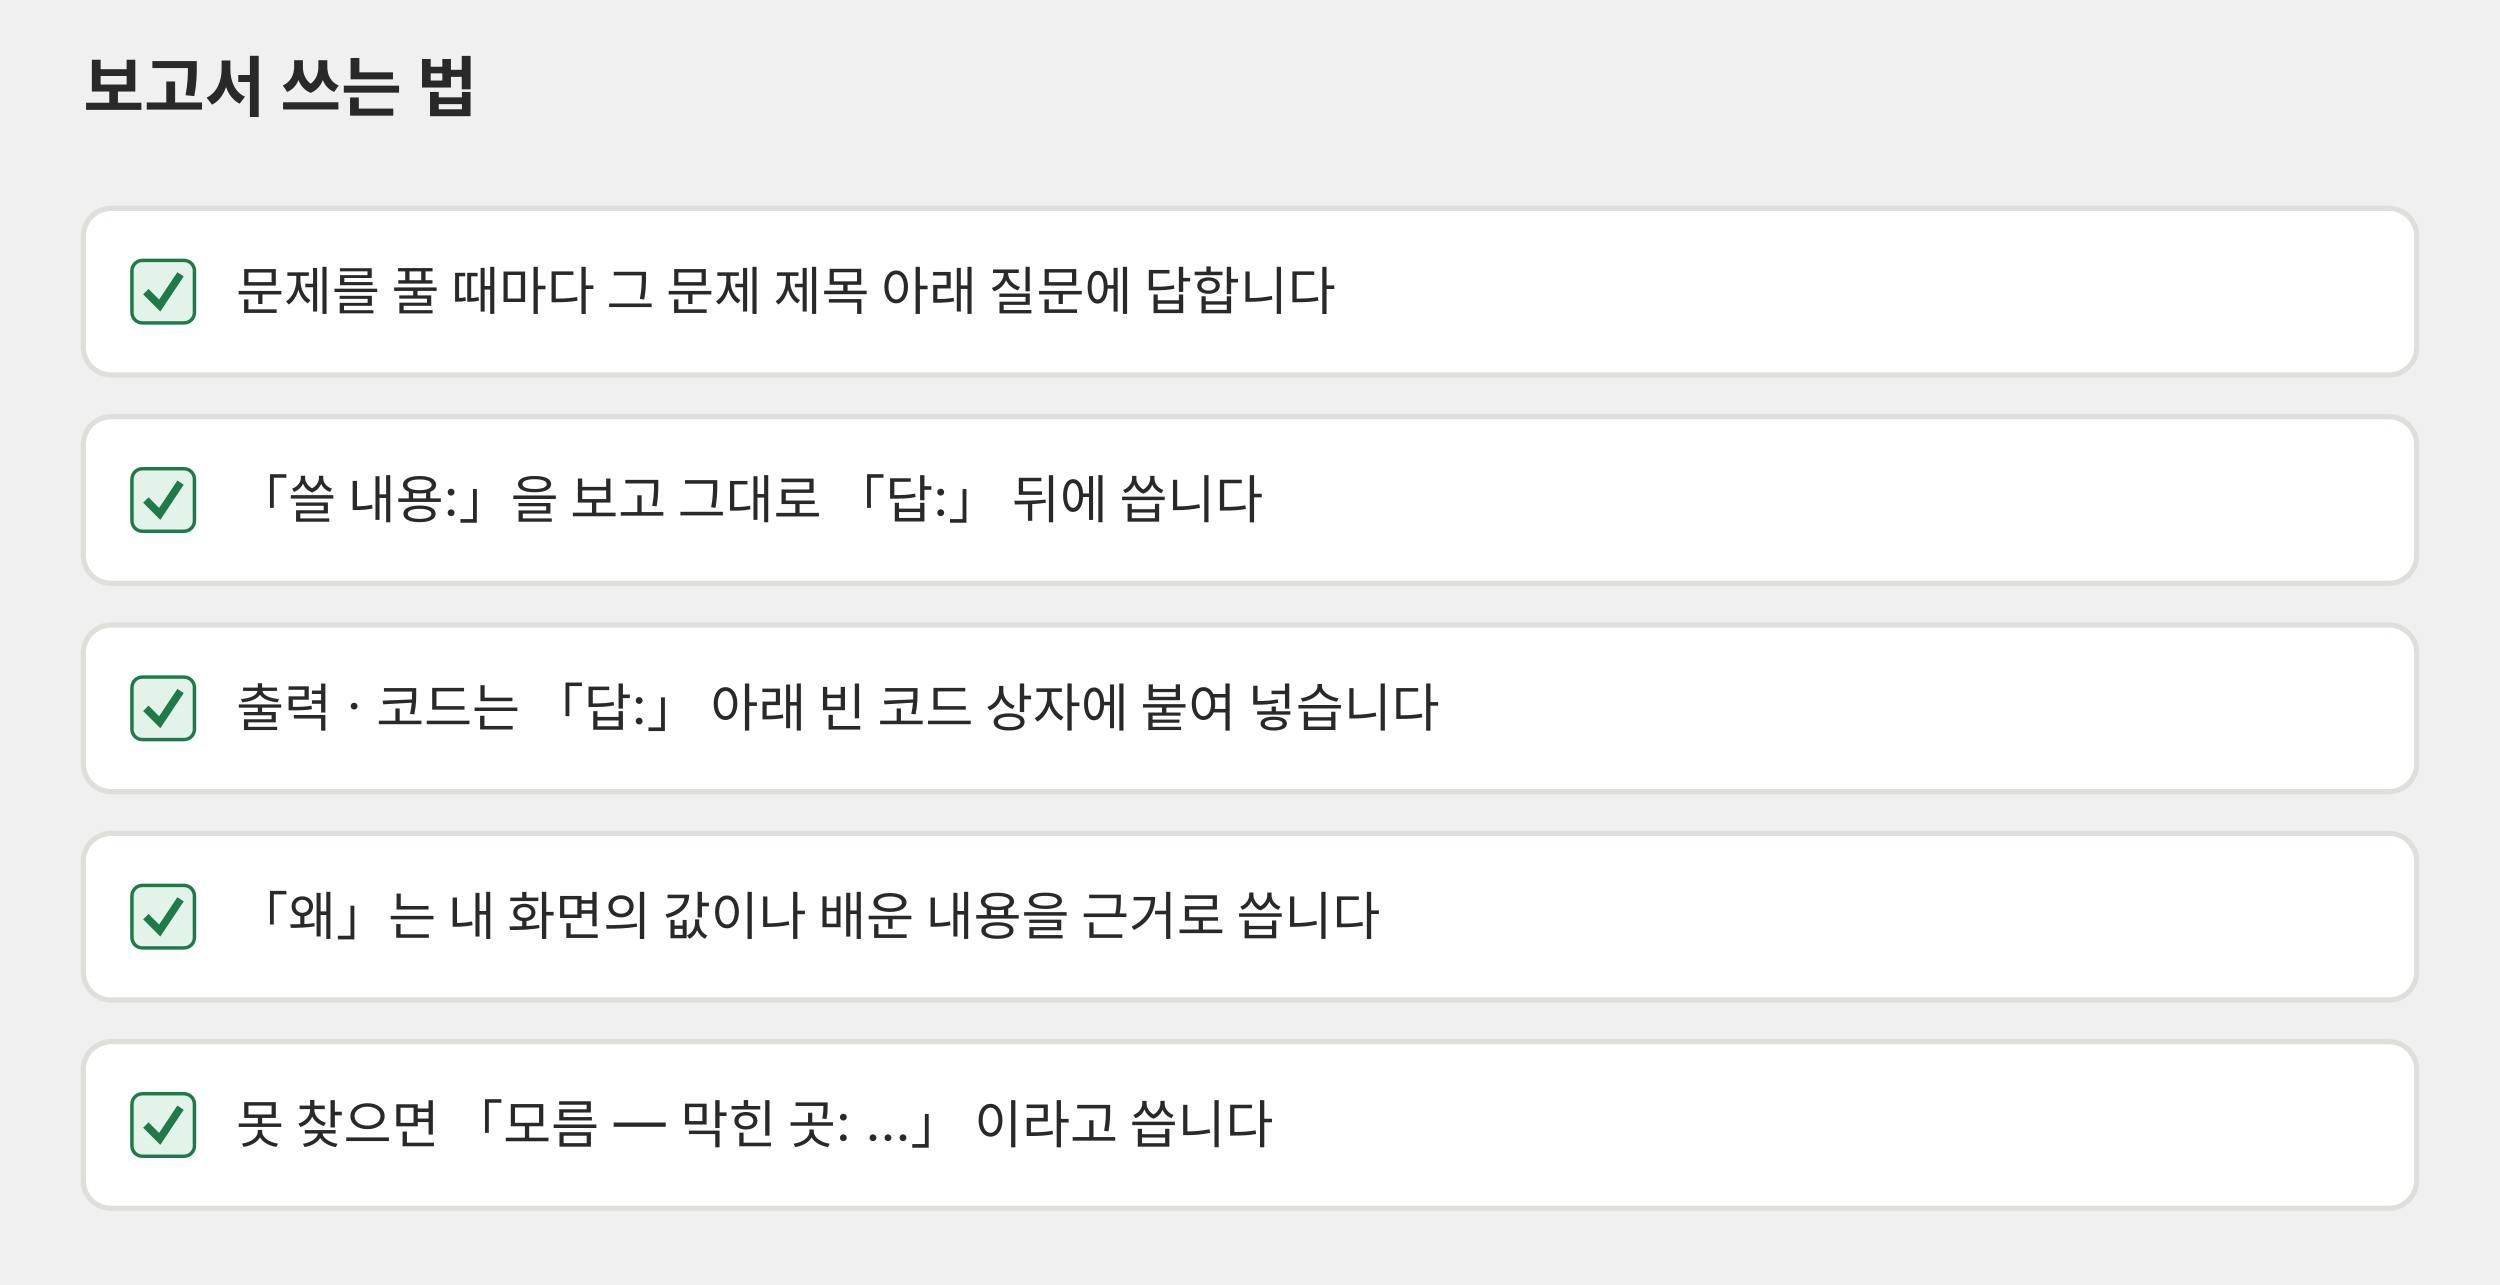
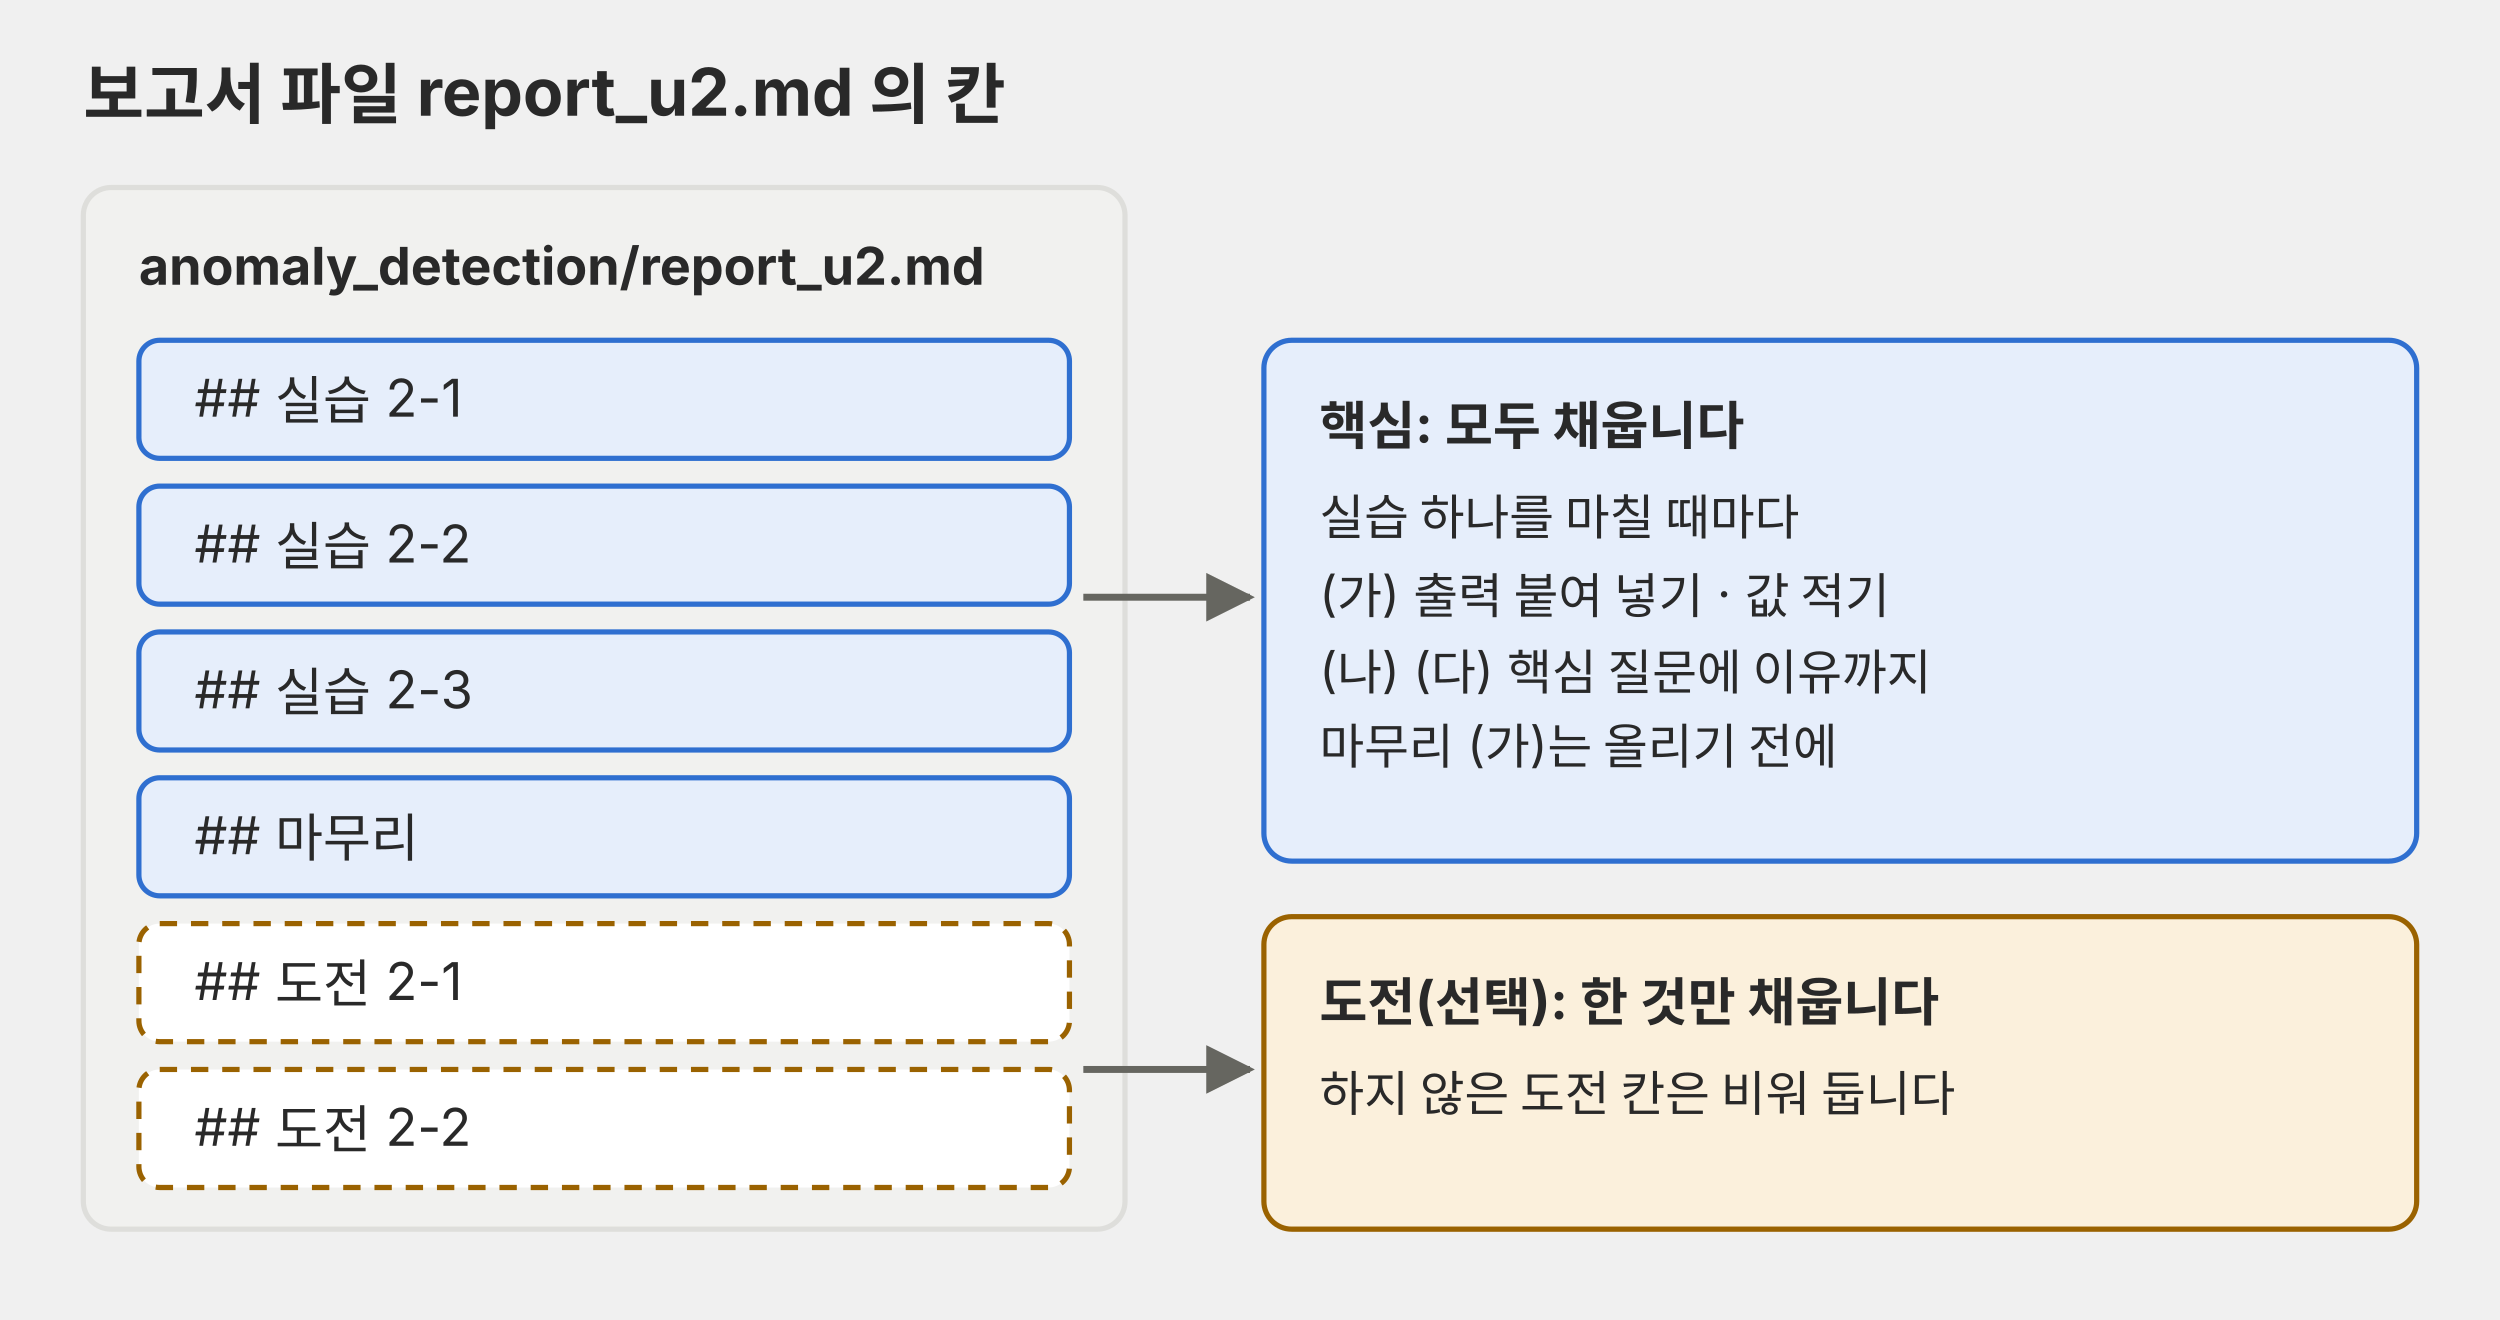
- <svg xmlns="http://www.w3.org/2000/svg" viewBox="0 0 720 370" role="img" font-family="Pretendard, 'Noto Sans KR', -apple-system, 'Segoe UI', sans-serif">
+ <svg xmlns="http://www.w3.org/2000/svg" viewBox="0 0 720 380" role="img">
  <defs>
-     <marker id="a-0305-p01" viewBox="0 0 10 10" refX="9" refY="5" markerWidth="7" markerHeight="7" orient="auto-start-reverse">
+     <marker id="a-p01" viewBox="0 0 10 10" refX="9" refY="5" markerWidth="7" markerHeight="7" orient="auto-start-reverse">
      <path d="M0,0 L10,5 L0,10 z" fill="#666660" />
    </marker>
  </defs>
-   <text x="24" y="32" font-size="19" fill="#292929" text-anchor="start" font-weight="700">보고서 쓰는 법</text>
-   <rect x="24" y="60" width="672" height="48" rx="8" fill="#ffffff" stroke="#dededb" stroke-width="1.5" />
-   <rect x="38" y="75.0" width="18" height="18" rx="3" fill="#e4f3ea" stroke="#1f7a4a" />
-   <path d="M42,84.0 L46.0,88.0 L52,79.0" fill="none" stroke="#1f7a4a" stroke-width="2.2" />
-   <text x="68" y="89.25" font-size="15" fill="#292929" text-anchor="start">문제를 풀 때마다 그 문제 제목 아래 질문에 답합니다</text>
-   <rect x="24" y="120" width="672" height="48" rx="8" fill="#ffffff" stroke="#dededb" stroke-width="1.5" />
-   <rect x="38" y="135.0" width="18" height="18" rx="3" fill="#e4f3ea" stroke="#1f7a4a" />
-   <path d="M42,144.0 L46.0,148.0 L52,139.0" fill="none" stroke="#1f7a4a" stroke-width="2.2" />
-   <text x="68" y="149.25" font-size="15" fill="#292929" text-anchor="start">「쓸 내용:」을 보고 그대로 「답:」 뒤에 씁니다</text>
-   <rect x="24" y="180" width="672" height="48" rx="8" fill="#ffffff" stroke="#dededb" stroke-width="1.5" />
-   <rect x="38" y="195.0" width="18" height="18" rx="3" fill="#e4f3ea" stroke="#1f7a4a" />
-   <path d="M42,204.0 L46.0,208.0 L52,199.0" fill="none" stroke="#1f7a4a" stroke-width="2.2" />
-   <text x="68" y="209.25" font-size="15" fill="#292929" text-anchor="start">출력 · 코드는 「답:」 아래 빈 코드 상자에 붙여 넣습니다</text>
-   <rect x="24" y="240" width="672" height="48" rx="8" fill="#ffffff" stroke="#dededb" stroke-width="1.5" />
-   <rect x="38" y="255.0" width="18" height="18" rx="3" fill="#e4f3ea" stroke="#1f7a4a" />
-   <path d="M42,264.0 L46.0,268.0 L52,259.0" fill="none" stroke="#1f7a4a" stroke-width="2.2" />
-   <text x="68" y="269.25" font-size="15" fill="#292929" text-anchor="start">「왜」는 내 화면의 값이나 배운 내용을 근거로 씁니다</text>
-   <rect x="24" y="300" width="672" height="48" rx="8" fill="#ffffff" stroke="#dededb" stroke-width="1.5" />
-   <rect x="38" y="315.0" width="18" height="18" rx="3" fill="#e4f3ea" stroke="#1f7a4a" />
-   <path d="M42,324.0 L46.0,328.0 L52,319.0" fill="none" stroke="#1f7a4a" stroke-width="2.2" />
-   <text x="68" y="329.25" font-size="15" fill="#292929" text-anchor="start">못 찾으면 「모름 — 막힌 곳: …」 이라고 씁니다</text>
+   <g font-family="Pretendard, 'Noto Sans KR', -apple-system, 'Segoe UI', sans-serif">
+     <text x="24" y="34" font-size="19" fill="#292929" font-weight="700">보고서 파일 report_u2.md 의 칸</text>
+     <rect x="24" y="54" width="300" height="300" rx="8" fill="#f1f1ef" stroke="#dededb" stroke-width="1.5" />
+     <text x="40" y="82" font-size="15" fill="#292929" font-weight="700">anomaly_detection/report_u2.md</text>
+     <rect x="40" y="98" width="268" height="34" rx="6" fill="#e6eefb" stroke="#2f6fd0" stroke-width="1.5" />
+     <text x="56" y="120" font-size="15" fill="#292929">## 실습 2-1</text>
+     <rect x="40" y="140" width="268" height="34" rx="6" fill="#e6eefb" stroke="#2f6fd0" stroke-width="1.5" />
+     <text x="56" y="162" font-size="15" fill="#292929">## 실습 2-2</text>
+     <rect x="40" y="182" width="268" height="34" rx="6" fill="#e6eefb" stroke="#2f6fd0" stroke-width="1.5" />
+     <text x="56" y="204" font-size="15" fill="#292929">## 실습 2-3</text>
+     <rect x="40" y="224" width="268" height="34" rx="6" fill="#e6eefb" stroke="#2f6fd0" stroke-width="1.5" />
+     <text x="56" y="246" font-size="15" fill="#292929">## 마무리</text>
+     <rect x="40" y="266" width="268" height="34" rx="6" fill="#ffffff" stroke="#9a6200" stroke-width="1.5" stroke-dasharray="5 4" />
+     <text x="56" y="288" font-size="15" fill="#292929">## 도전 2-1</text>
+     <rect x="40" y="308" width="268" height="34" rx="6" fill="#ffffff" stroke="#9a6200" stroke-width="1.5" stroke-dasharray="5 4" />
+     <text x="56" y="330" font-size="15" fill="#292929">## 도전 2-2</text>
+     <rect x="364" y="98" width="332" height="150" rx="8" fill="#e6eefb" stroke="#2f6fd0" stroke-width="1.5" />
+     <text x="380" y="128" font-size="15" fill="#292929" font-weight="700">핵심: 모두 채웁니다</text>
+     <text x="380" y="154" font-size="14" fill="#292929">실습 하나를 마칠 때마다</text>
+     <text x="380" y="176" font-size="14" fill="#292929">(가) 출력 붙여 넣기 · 값 적기</text>
+     <text x="380" y="198" font-size="14" fill="#292929">(나) (다) 핵심 질문에 이유까지</text>
+     <text x="380" y="220" font-size="14" fill="#292929">마무리 (가)는 올리기 전에</text>
+     <rect x="364" y="264" width="332" height="90" rx="8" fill="#fbf0dc" stroke="#9a6200" stroke-width="1.5" />
+     <text x="380" y="294" font-size="15" fill="#292929" font-weight="700">도전(선택): 한 것만 채웁니다</text>
+     <text x="380" y="320" font-size="14" fill="#292929">하지 않은 도전 칸은 비워 둡니다</text>
+     <line x1="312" y1="172" x2="360" y2="172" stroke="#666660" stroke-width="2" marker-end="url(#a-p01)" />
+     <line x1="312" y1="308" x2="360" y2="308" stroke="#666660" stroke-width="2" marker-end="url(#a-p01)" />
+   </g>
</svg>
